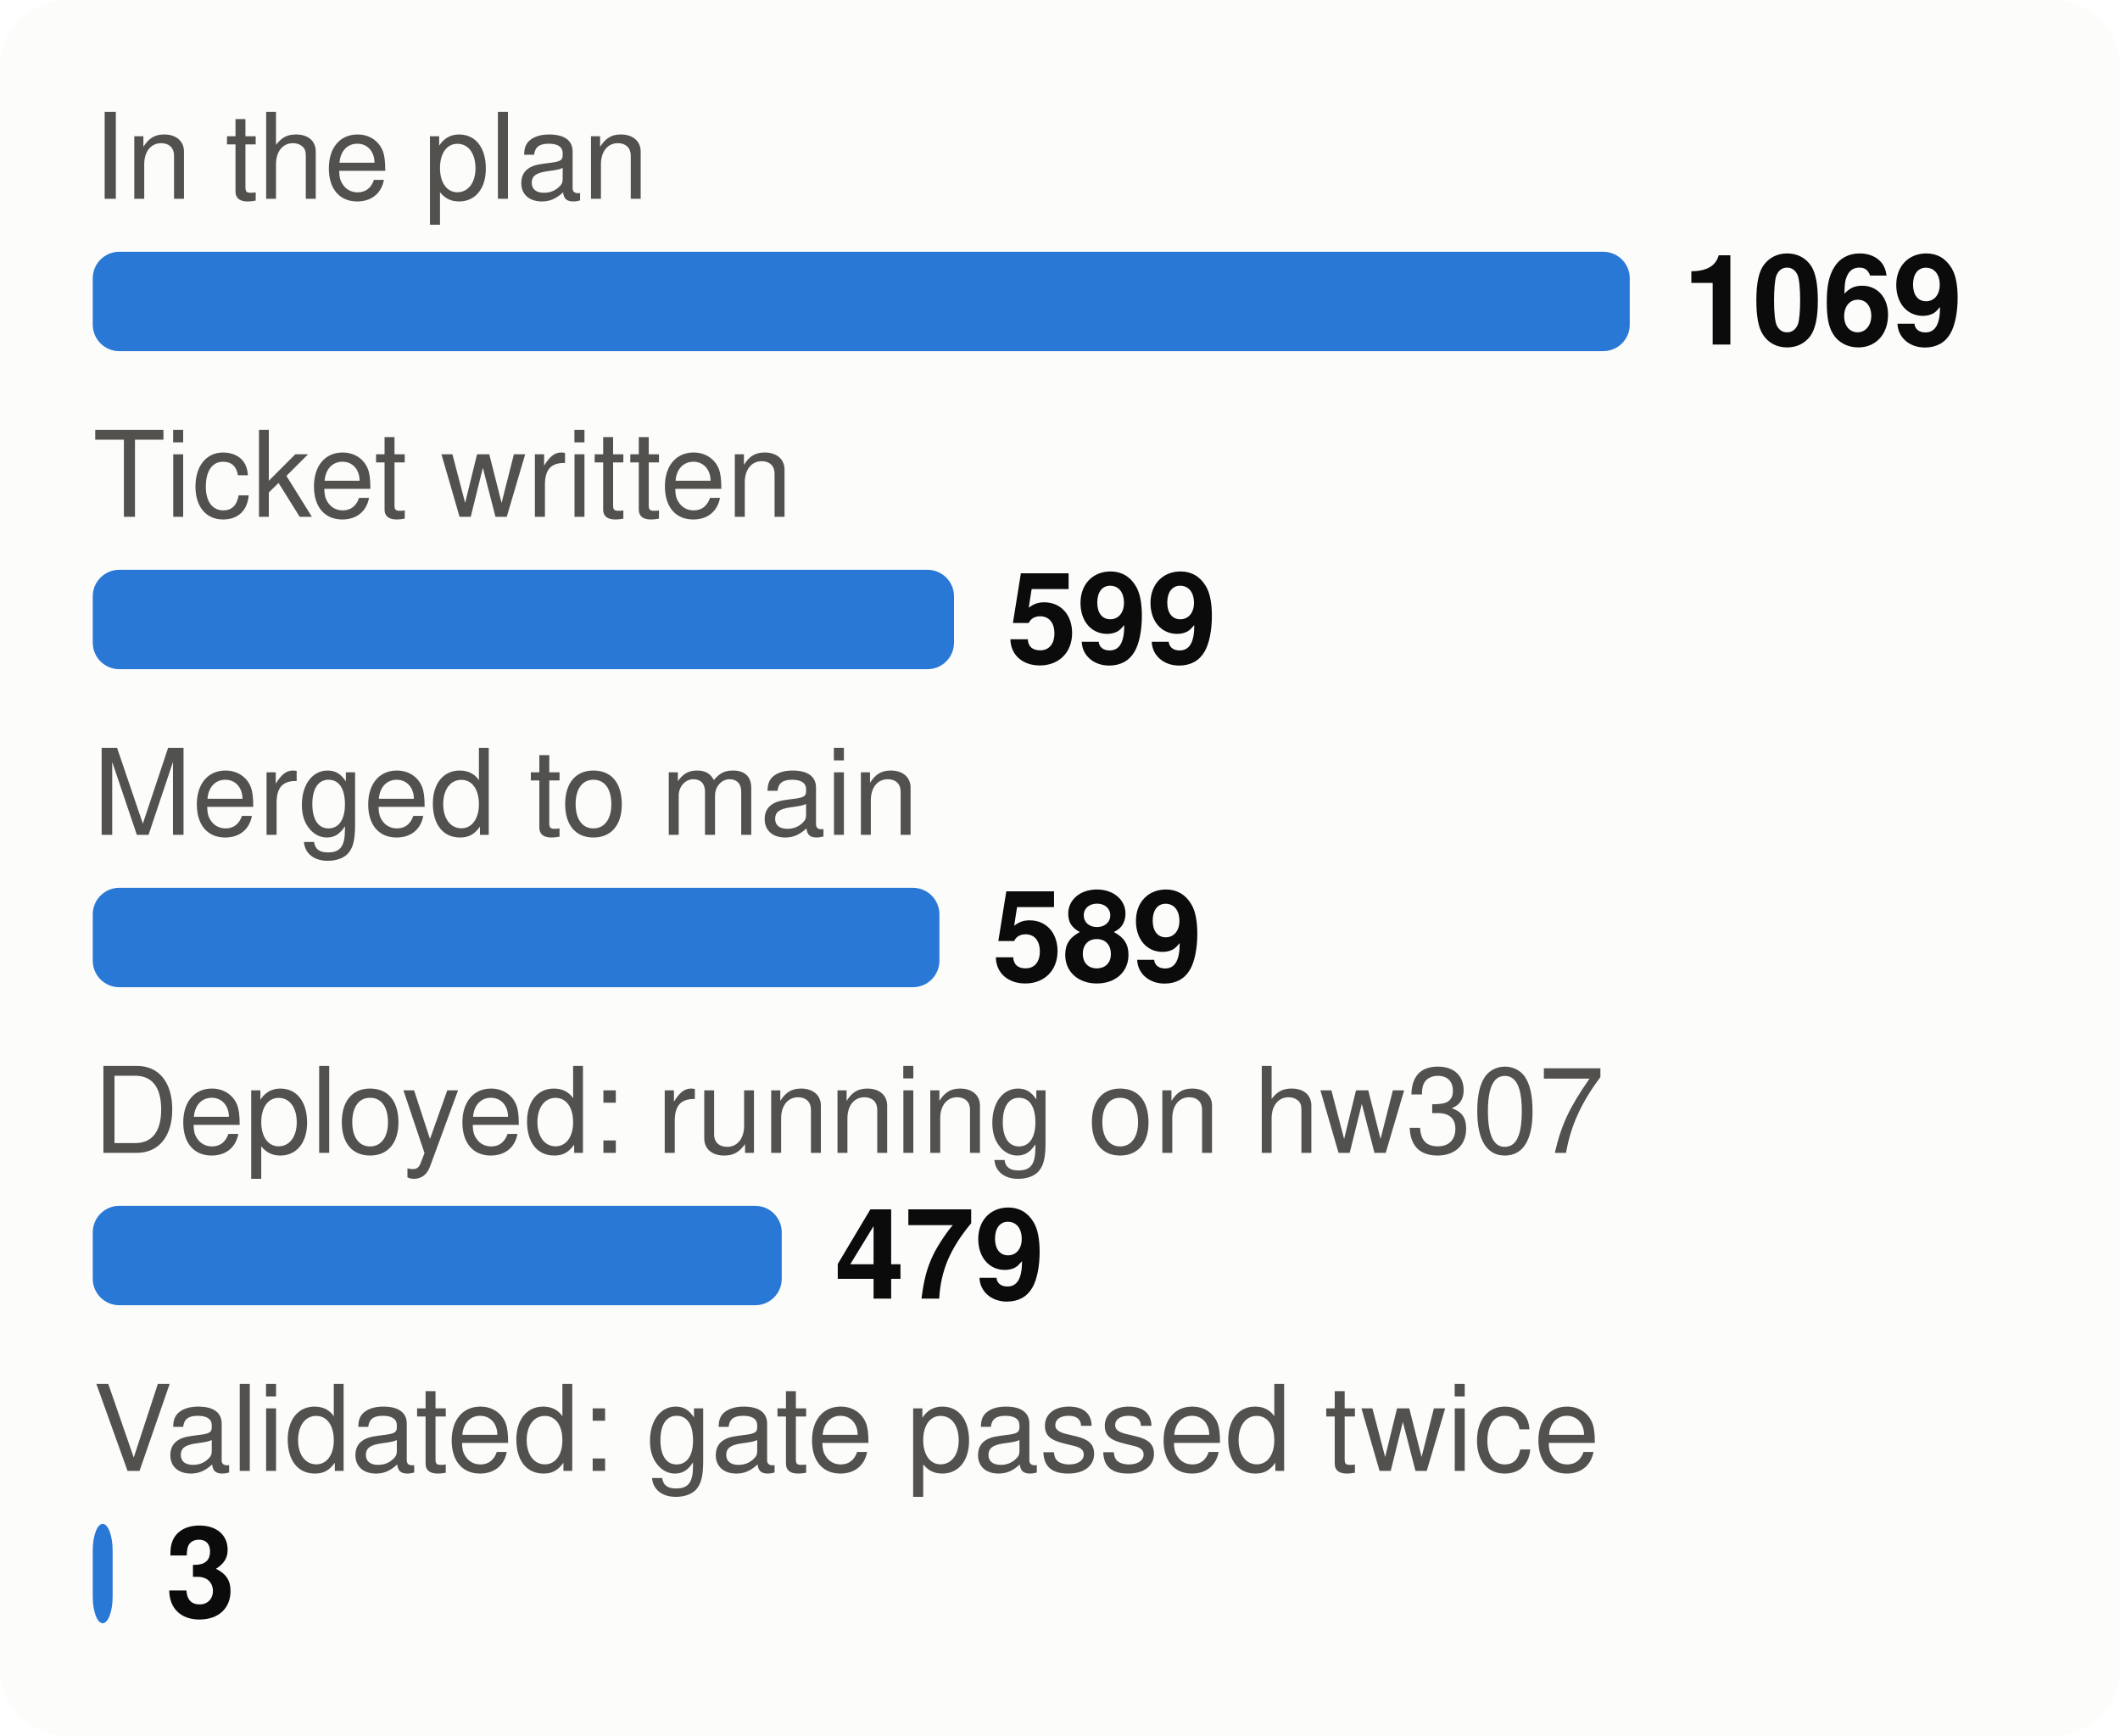
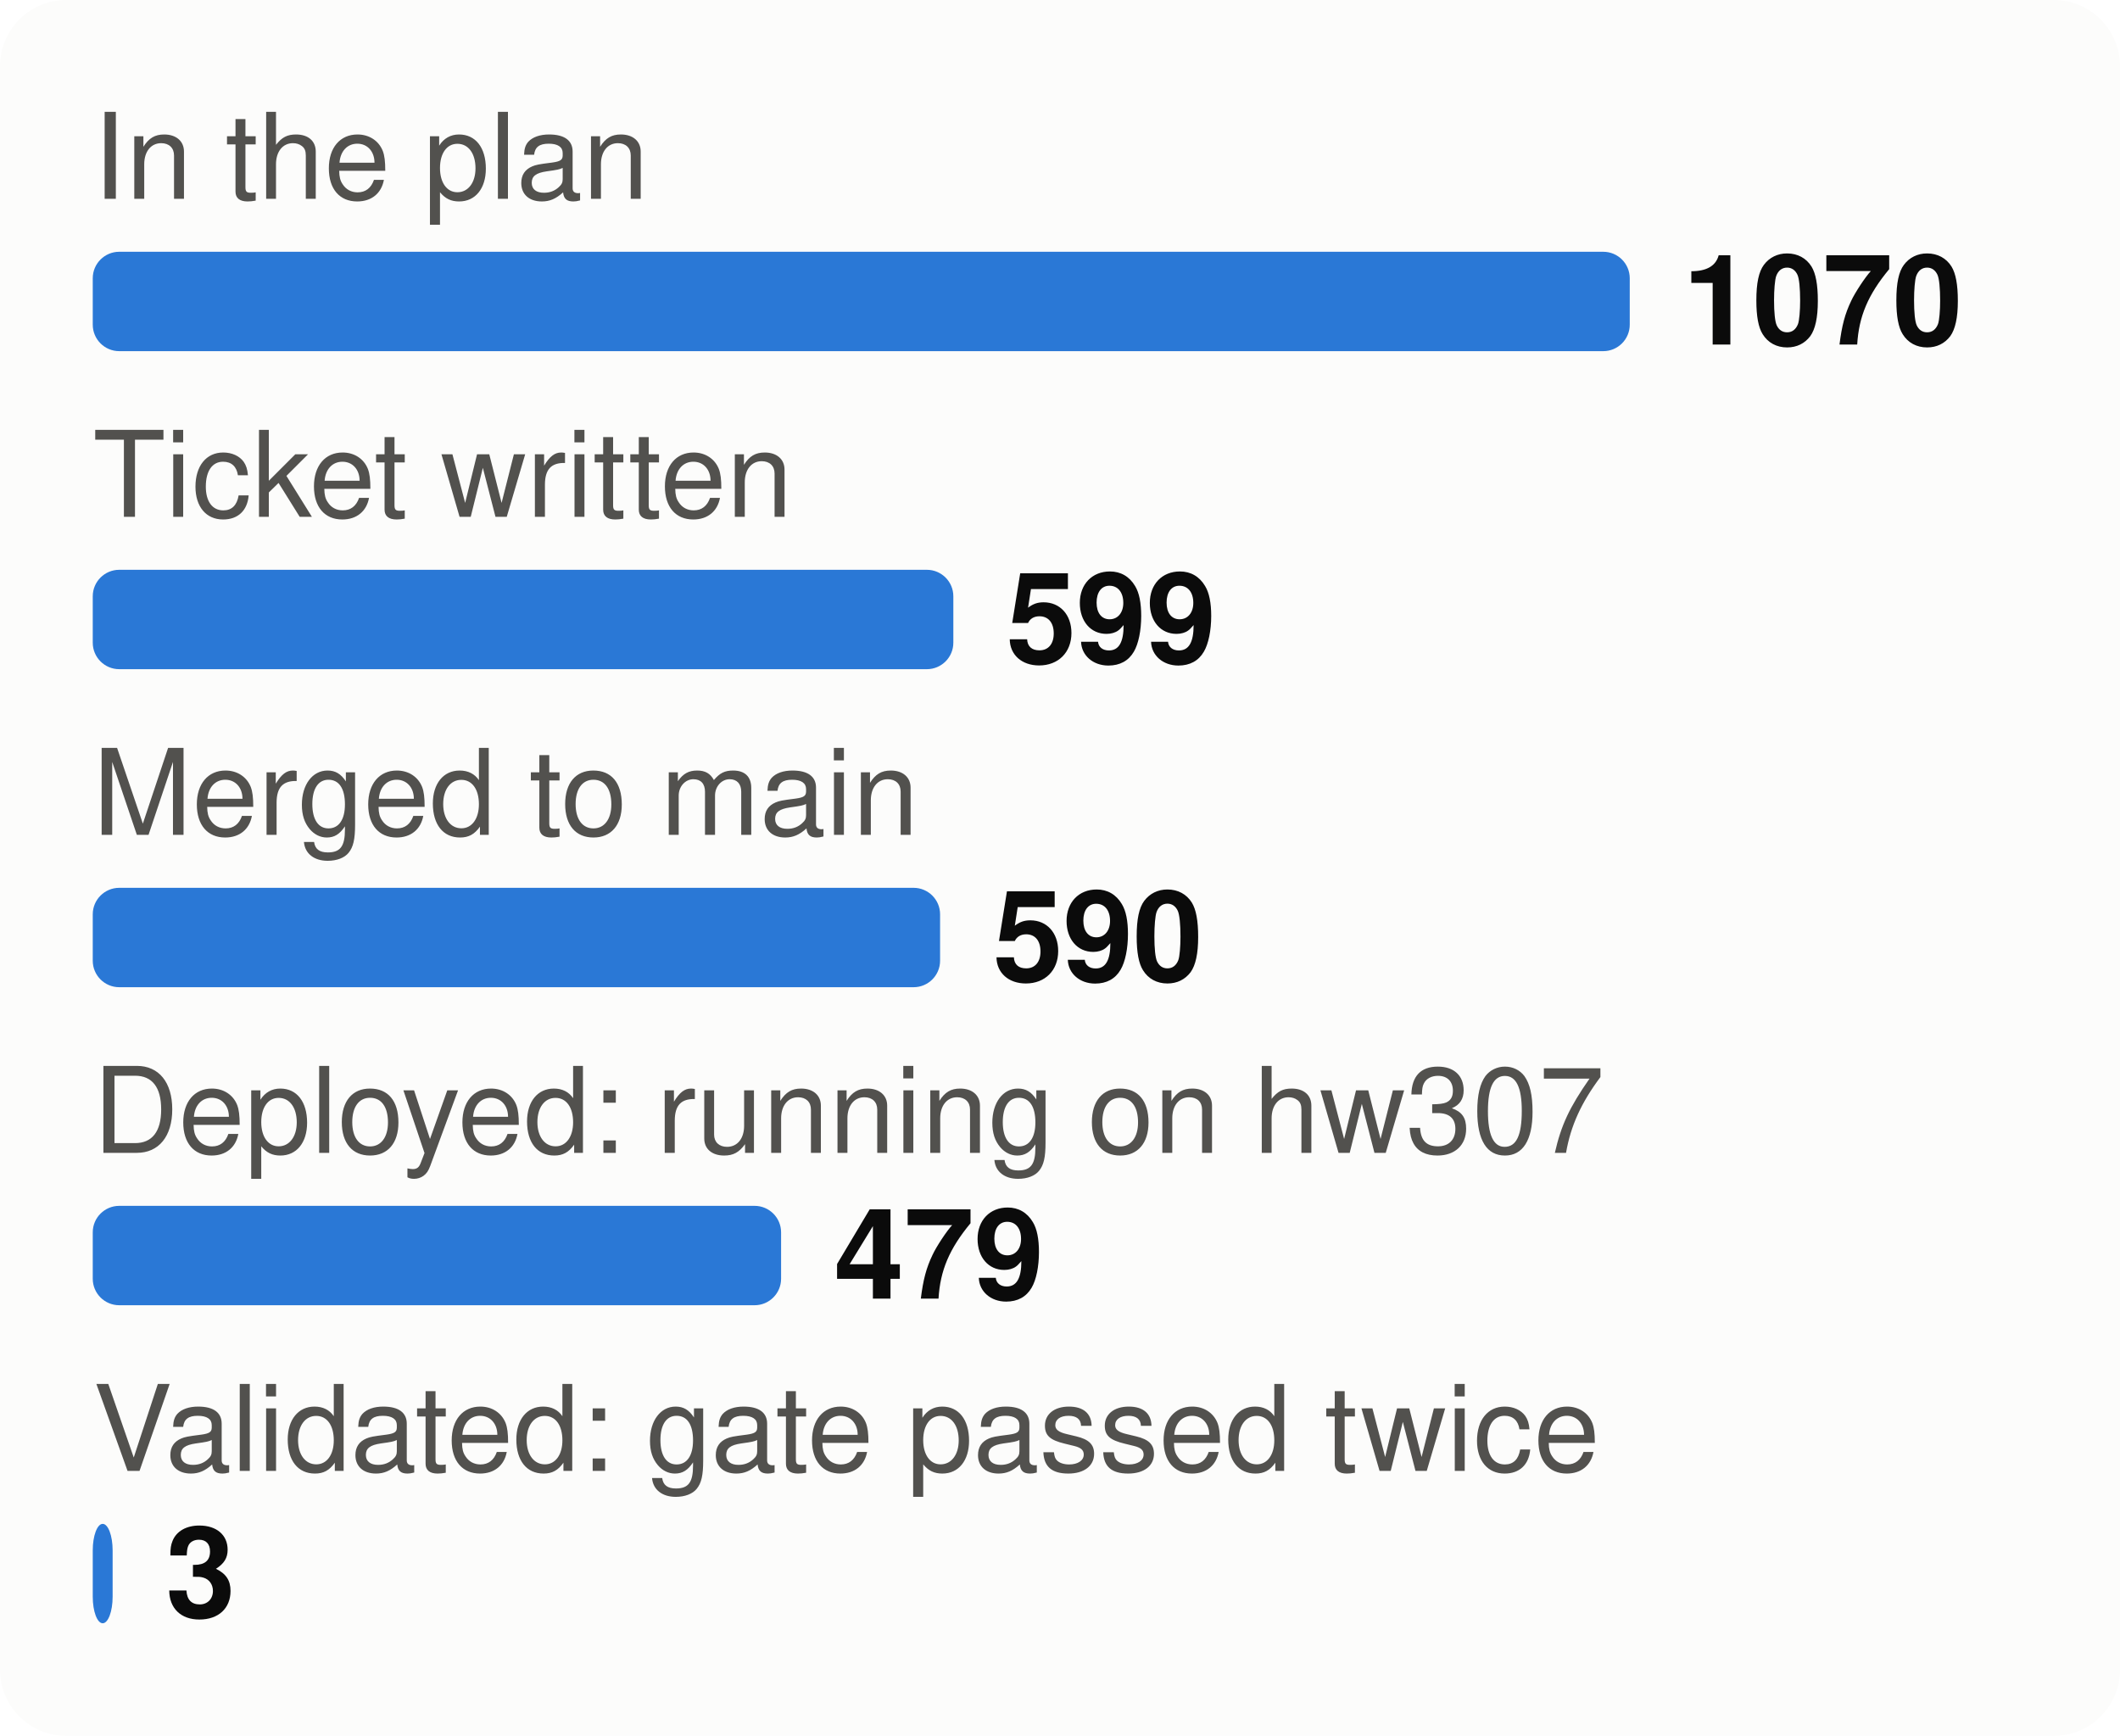
<svg xmlns="http://www.w3.org/2000/svg" viewBox="0 0 320 262" width="320" height="262" font-family="system-ui,-apple-system,Segoe UI,Helvetica,Arial,sans-serif" font-size="18" role="img" aria-label="From plan to proof: tasks at each stage">
  <style>.h{paint-order:stroke;stroke:#fcfcfb;stroke-width:3px;stroke-linejoin:round}.rg{stroke:#fcfcfb}@media (prefers-color-scheme: dark){.bg{fill:#1a1a19}.t1{fill:#f0efec}.t2{fill:#c3c2b7}.gr{stroke:#2c2c2a}.ax{stroke:#383835}.ld{stroke:#383835}.br{stroke:#c3c2b7}.m{stroke:#3987e5}.dp{stroke:#d95926}.v{stroke:#199e70}.i2{stroke:#c3c2b7}.i1{stroke:#f0efec}.f1{fill:#3987e5}.f2{fill:#d95926}.f3{fill:#199e70}.f4{fill:#c98500}.ev{fill:#c3c2b7}.inv{fill:#1a1a19}.done{fill:#cde2fb}.todo{fill:#52514e}.tile{fill:#262624}.h,.rg{stroke:#1a1a19}}</style>
  <rect width="320" height="262" rx="10" class="bg" fill="#fcfcfb" />
  <text x="14" y="30" class="t2" fill="#52514e" font-size="18">In the plan</text>
  <rect x="14" y="38" width="232.0" height="15" rx="4" class="f1" fill="#2a78d6" />
-   <text x="254.0" y="52" class="t1" fill="#0b0b0b" font-size="19" font-weight="700">1069</text>
+   <text x="254.0" y="52" class="t1" fill="#0b0b0b" font-size="19" font-weight="700">1070</text>
  <text x="14" y="78" class="t2" fill="#52514e" font-size="18">Ticket written</text>
-   <rect x="14" y="86" width="130.0" height="15" rx="4" class="f1" fill="#2a78d6" />
-   <text x="152.0" y="100" class="t1" fill="#0b0b0b" font-size="19" font-weight="700">599</text>
+   <rect x="14" y="86" width="129.9" height="15" rx="4" class="f1" fill="#2a78d6" />
+   <text x="151.9" y="100" class="t1" fill="#0b0b0b" font-size="19" font-weight="700">599</text>
  <text x="14" y="126" class="t2" fill="#52514e" font-size="18">Merged to main</text>
-   <rect x="14" y="134" width="127.8" height="15" rx="4" class="f1" fill="#2a78d6" />
-   <text x="149.8" y="148" class="t1" fill="#0b0b0b" font-size="19" font-weight="700">589</text>
+   <rect x="14" y="134" width="127.9" height="15" rx="4" class="f1" fill="#2a78d6" />
+   <text x="149.9" y="148" class="t1" fill="#0b0b0b" font-size="19" font-weight="700">590</text>
  <text x="14" y="174" class="t2" fill="#52514e" font-size="18">Deployed: running on hw307</text>
-   <rect x="14" y="182" width="104.0" height="15" rx="4" class="f1" fill="#2a78d6" />
-   <text x="126.0" y="196" class="t1" fill="#0b0b0b" font-size="19" font-weight="700">479</text>
+   <rect x="14" y="182" width="103.9" height="15" rx="4" class="f1" fill="#2a78d6" />
+   <text x="125.9" y="196" class="t1" fill="#0b0b0b" font-size="19" font-weight="700">479</text>
  <text x="14" y="222" class="t2" fill="#52514e" font-size="18">Validated: gate passed twice</text>
  <rect x="14" y="230" width="3.0" height="15" rx="4" class="f1" fill="#2a78d6" />
  <text x="25.0" y="244" class="t1" fill="#0b0b0b" font-size="19" font-weight="700">3</text>
</svg>
